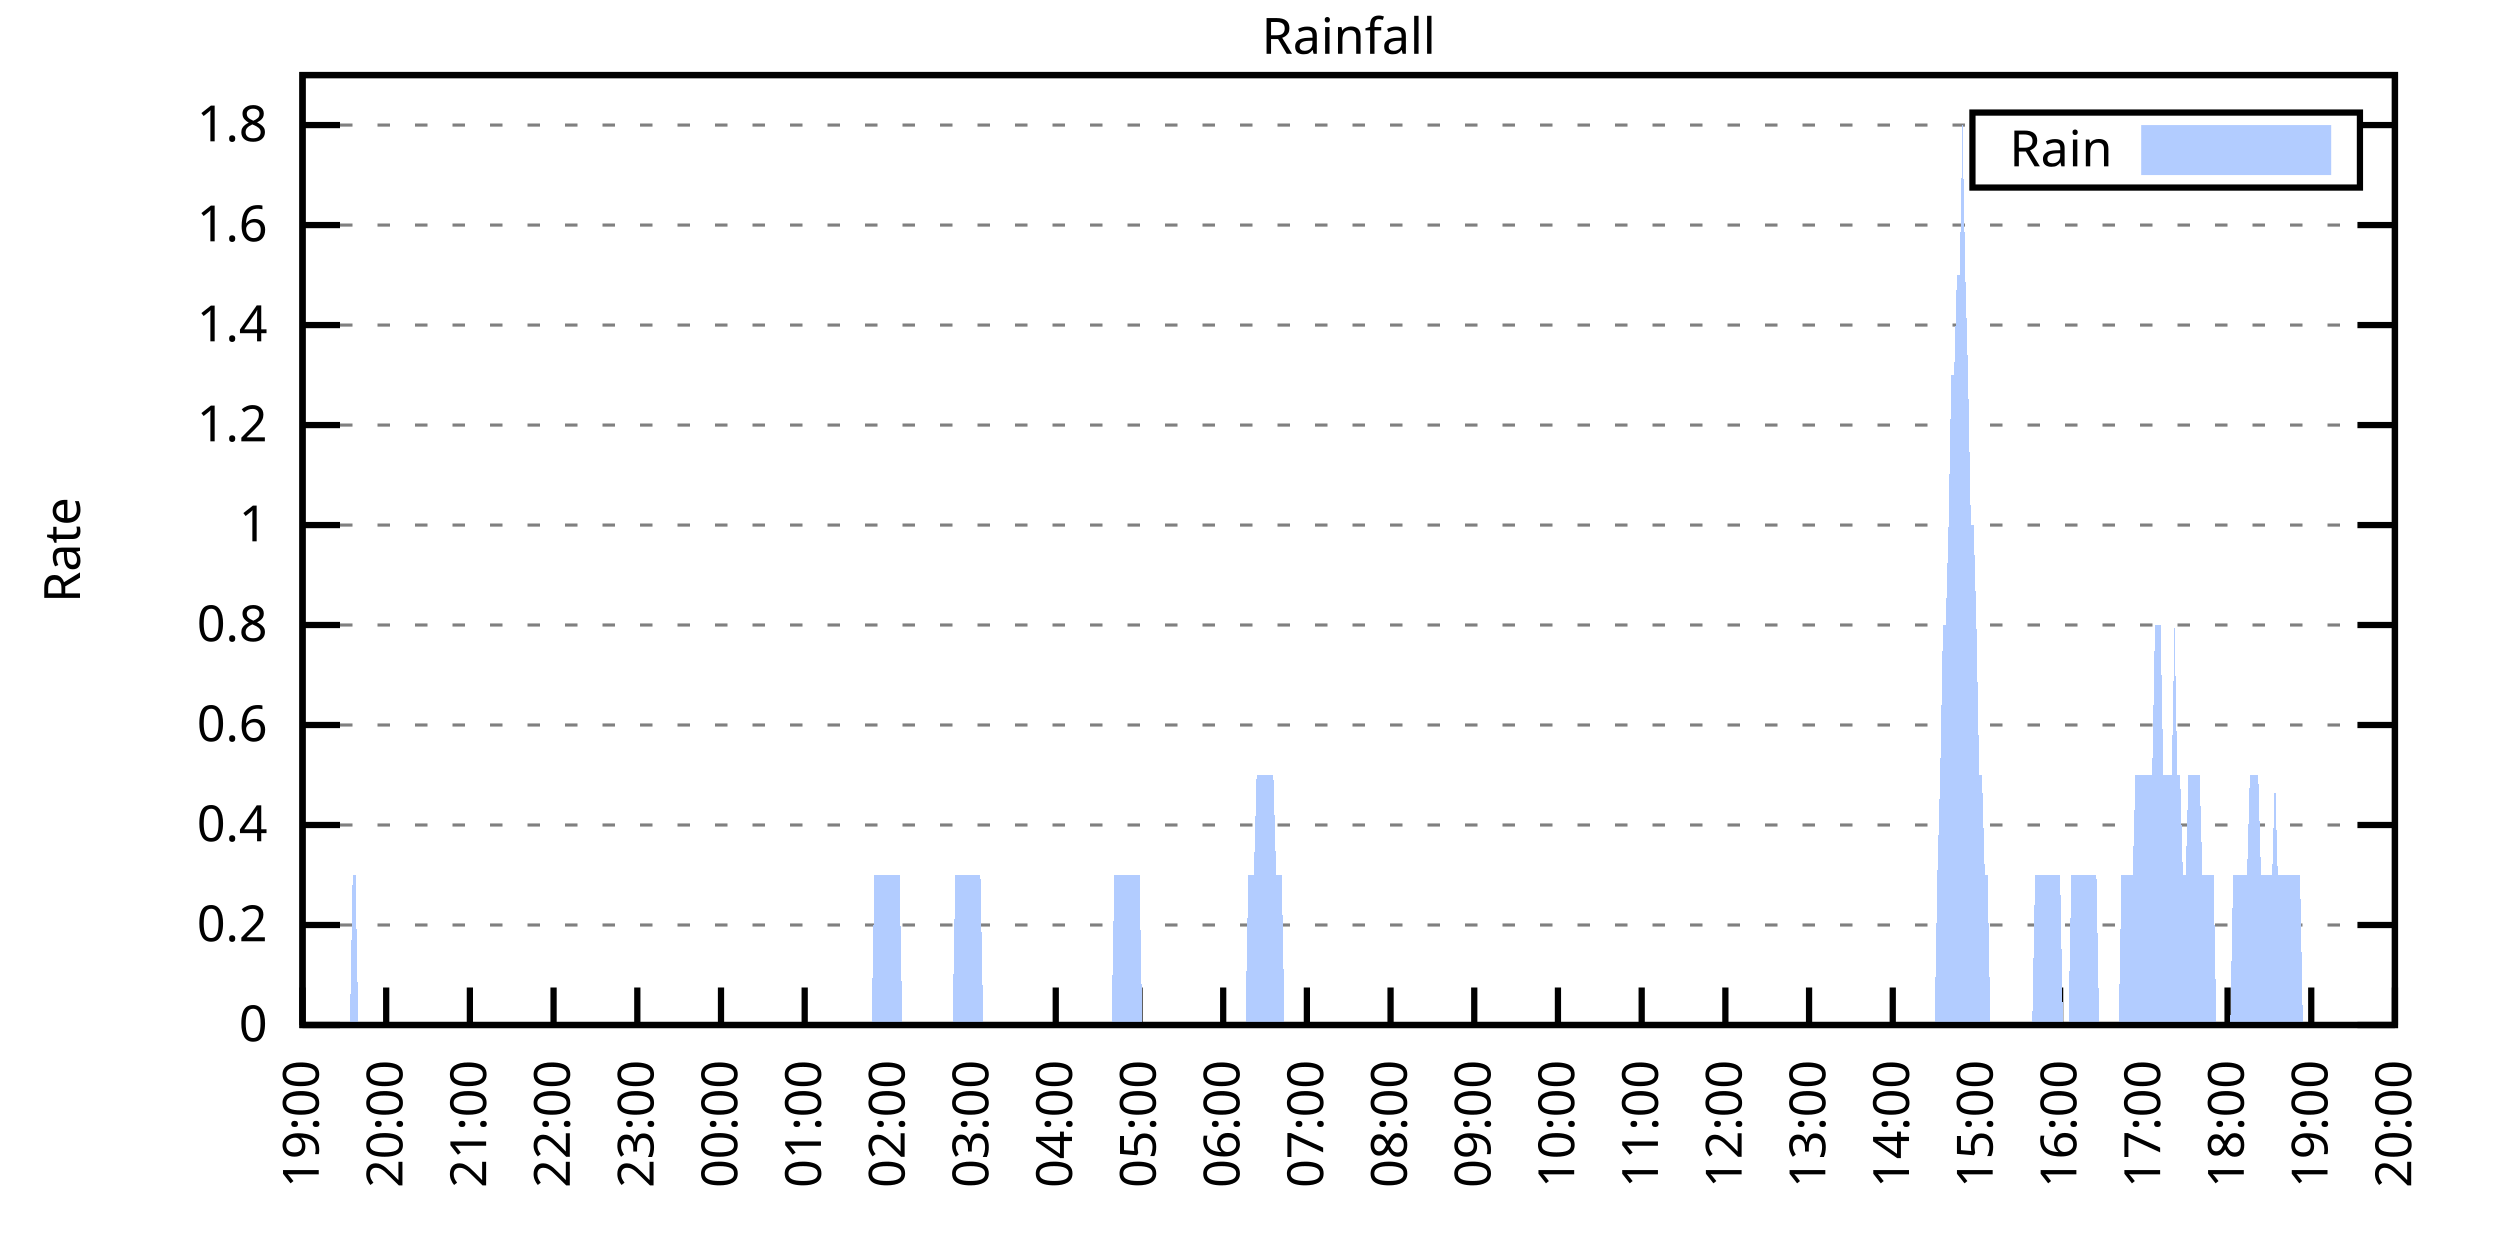
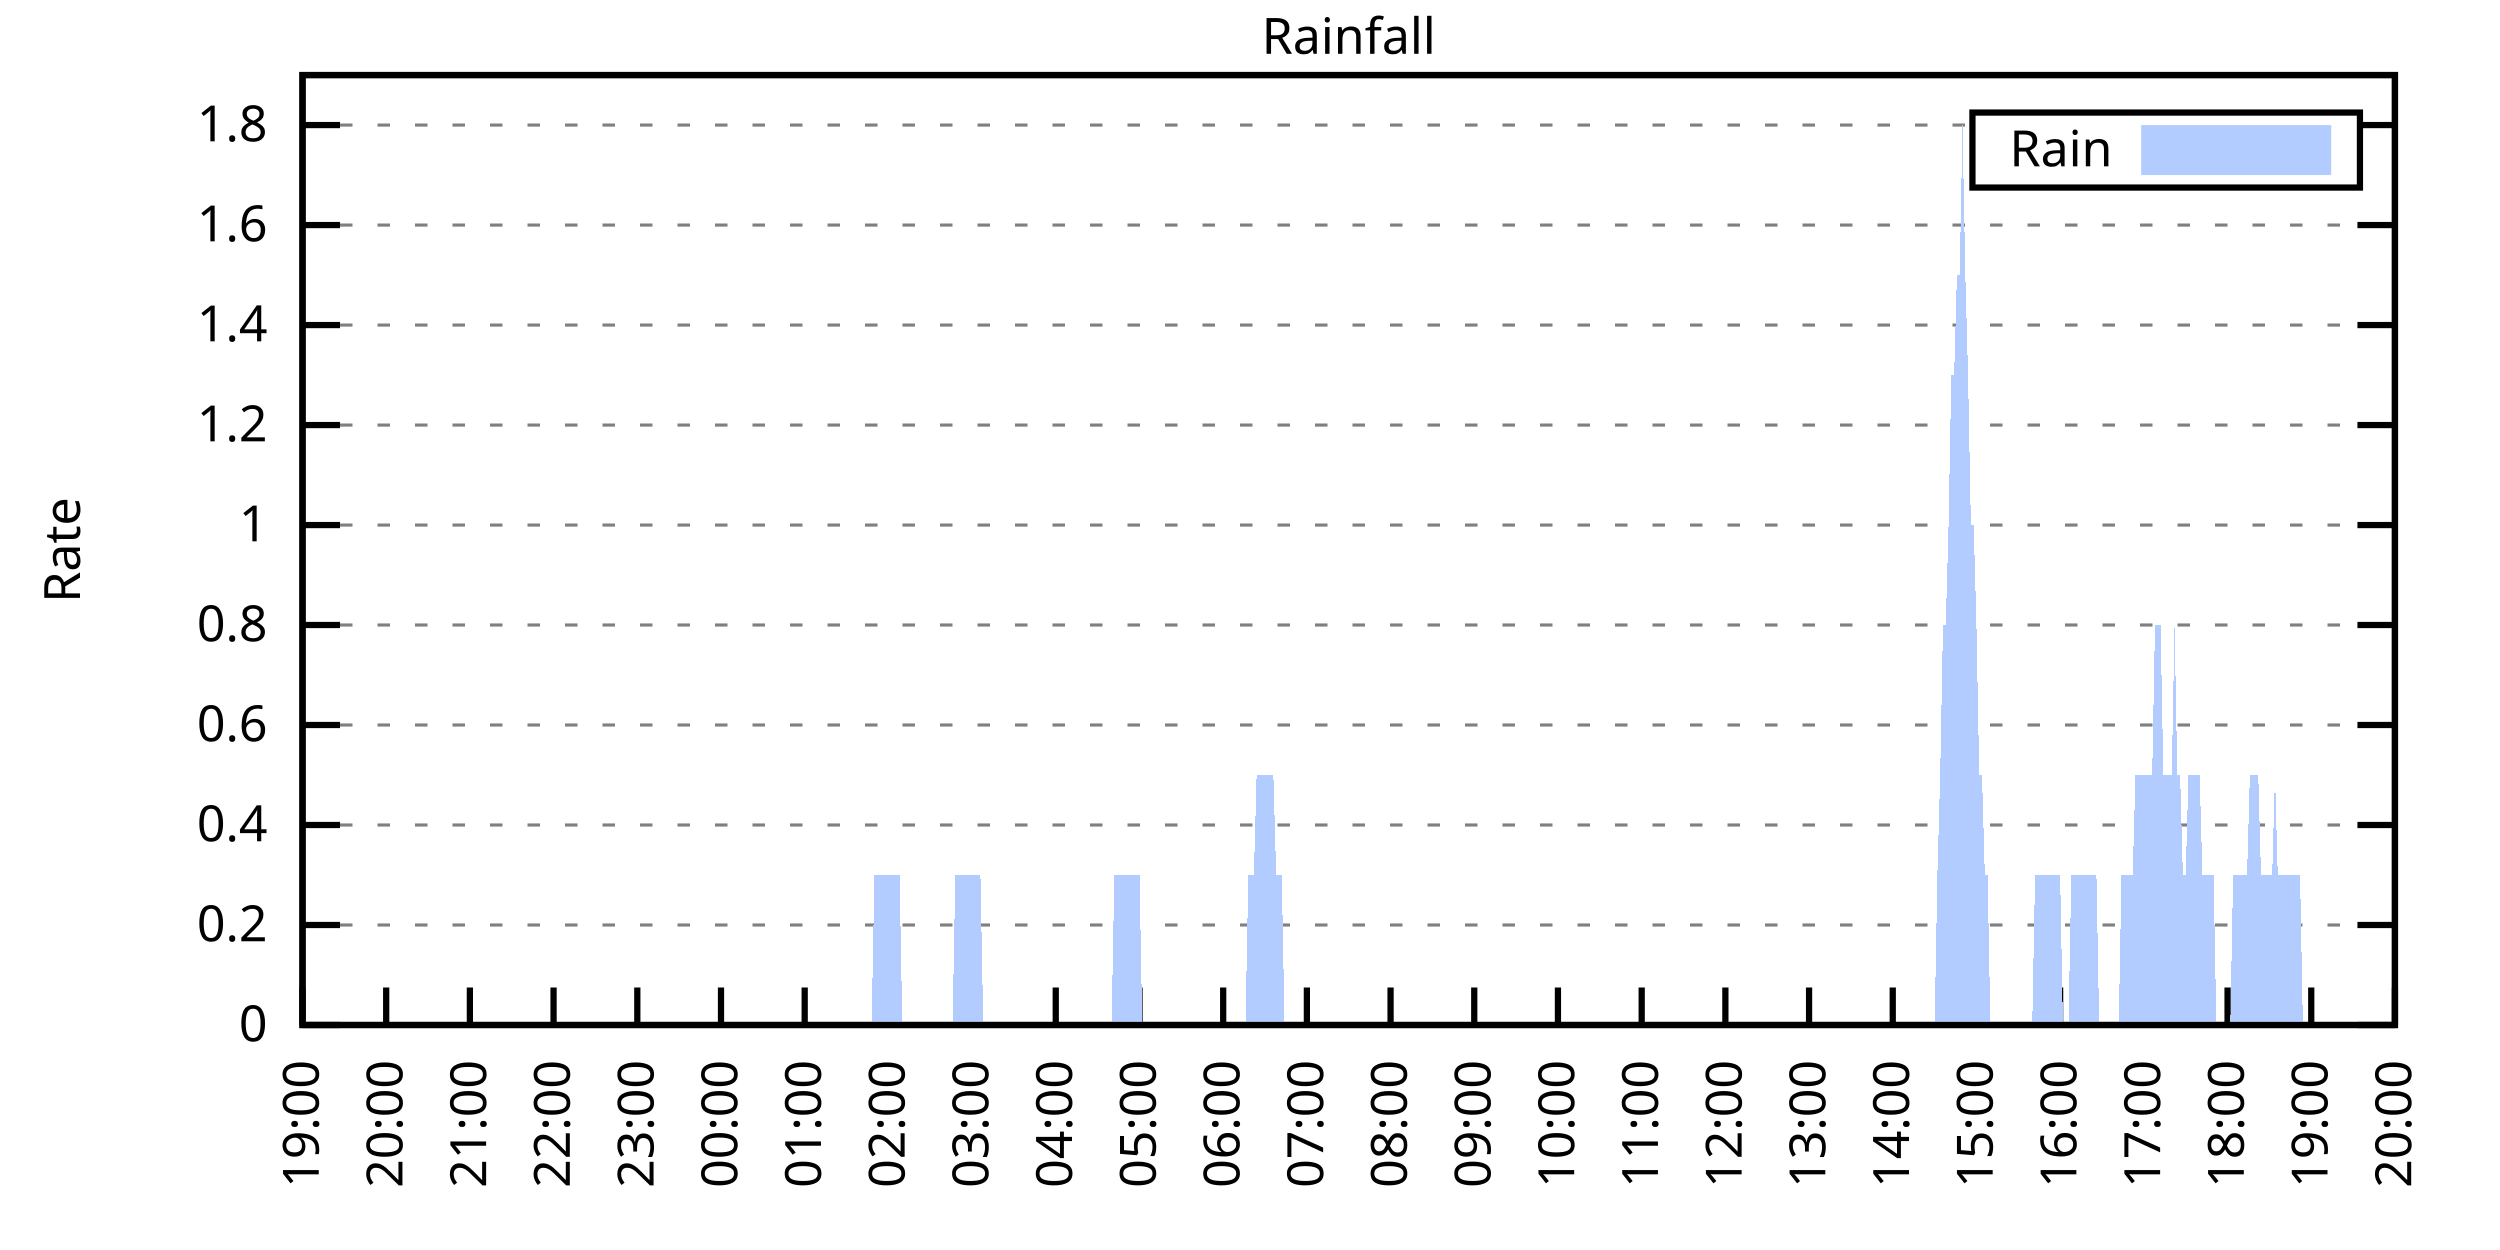
<svg xmlns="http://www.w3.org/2000/svg" xmlns:xlink="http://www.w3.org/1999/xlink" width="400" height="200" viewBox="0 0 400 200">
  <g id="gnuplot_canvas">
    <rect x="0" y="0" width="400" height="200" fill="none" />
    <defs>
      <circle id="gpDot" r="0.5" stroke-width="0.5" stroke="currentColor" />
      <path id="gpPt0" stroke-width="0.333" stroke="currentColor" d="M-1,0 h2 M0,-1 v2" />
      <path id="gpPt1" stroke-width="0.333" stroke="currentColor" d="M-1,-1 L1,1 M1,-1 L-1,1" />
      <path id="gpPt2" stroke-width="0.333" stroke="currentColor" d="M-1,0 L1,0 M0,-1 L0,1 M-1,-1 L1,1 M-1,1 L1,-1" />
      <rect id="gpPt3" stroke-width="0.333" stroke="currentColor" x="-1" y="-1" width="2" height="2" />
      <rect id="gpPt4" stroke-width="0.333" stroke="currentColor" fill="currentColor" x="-1" y="-1" width="2" height="2" />
      <circle id="gpPt5" stroke-width="0.333" stroke="currentColor" cx="0" cy="0" r="1" />
      <use xlink:href="#gpPt5" id="gpPt6" fill="currentColor" stroke="none" />
      <path id="gpPt7" stroke-width="0.333" stroke="currentColor" d="M0,-1.33 L-1.33,0.67 L1.33,0.67 z" />
      <use xlink:href="#gpPt7" id="gpPt8" fill="currentColor" stroke="none" />
      <use xlink:href="#gpPt7" id="gpPt9" stroke="currentColor" transform="rotate(180)" />
      <use xlink:href="#gpPt9" id="gpPt10" fill="currentColor" stroke="none" />
      <use xlink:href="#gpPt3" id="gpPt11" stroke="currentColor" transform="rotate(45)" />
      <use xlink:href="#gpPt11" id="gpPt12" fill="currentColor" stroke="none" />
      <path id="gpPt13" stroke-width="0.333" stroke="currentColor" d="M0,1.330 L1.265,0.411 L0.782,-1.067 L-0.782,-1.076 L-1.265,0.411 z" />
      <use xlink:href="#gpPt13" id="gpPt14" fill="currentColor" stroke="none" />
      <filter id="textbox" filterUnits="objectBoundingBox" x="0" y="0" height="1" width="1">
        <feFlood flood-color="white" flood-opacity="1" result="bgnd" />
        <feComposite in="SourceGraphic" in2="bgnd" operator="atop" />
      </filter>
      <filter id="greybox" filterUnits="objectBoundingBox" x="0" y="0" height="1" width="1">
        <feFlood flood-color="lightgrey" flood-opacity="1" result="grey" />
        <feComposite in="SourceGraphic" in2="grey" operator="atop" />
      </filter>
    </defs>
    <g fill="none" color="white" stroke="currentColor" stroke-width="1.00" stroke-linecap="butt" stroke-linejoin="miter">
</g>
    <g fill="none" color="black" stroke="currentColor" stroke-width="1.00" stroke-linecap="butt" stroke-linejoin="miter">
      <g stroke="none" shape-rendering="crispEdges">
        <polygon fill="rgb(255, 255, 255)" points="48.40,164.00 383.18,164.00 383.18,12.02 48.40,12.02 " />
      </g>
    </g>
    <g fill="none" color="black" stroke="currentColor" stroke-width="1.00" stroke-linecap="butt" stroke-linejoin="miter">
</g>
    <g fill="none" color="black" stroke="black" stroke-width="0.50" stroke-linecap="butt" stroke-linejoin="miter">
</g>
    <g fill="none" color="gray" stroke="currentColor" stroke-width="0.50" stroke-linecap="butt" stroke-linejoin="miter">
      <path stroke="gray" stroke-dasharray="2,4" class="gridline" d="M48.40,164.00 L383.19,164.00  " />
    </g>
    <g fill="none" color="gray" stroke="gray" stroke-width="1.00" stroke-linecap="butt" stroke-linejoin="miter">
</g>
    <g fill="none" color="black" stroke="currentColor" stroke-width="1.00" stroke-linecap="butt" stroke-linejoin="miter">
      <path stroke="black" d="M48.40,164.00 L54.40,164.00 M383.19,164.00 L377.19,164.00  " />
      <g transform="translate(42.80,166.60)" stroke="none" fill="black" font-family="Sans" font-size="8.00" text-anchor="end">
        <text>
          <tspan font-family="Sans"> 0</tspan>
        </text>
      </g>
    </g>
    <g fill="none" color="black" stroke="currentColor" stroke-width="1.00" stroke-linecap="butt" stroke-linejoin="miter">
</g>
    <g fill="none" color="black" stroke="black" stroke-width="0.50" stroke-linecap="butt" stroke-linejoin="miter">
</g>
    <g fill="none" color="gray" stroke="currentColor" stroke-width="0.50" stroke-linecap="butt" stroke-linejoin="miter">
      <path stroke="gray" stroke-dasharray="2,4" class="gridline" d="M48.40,148.00 L383.19,148.00  " />
    </g>
    <g fill="none" color="gray" stroke="gray" stroke-width="1.00" stroke-linecap="butt" stroke-linejoin="miter">
</g>
    <g fill="none" color="black" stroke="currentColor" stroke-width="1.00" stroke-linecap="butt" stroke-linejoin="miter">
      <path stroke="black" d="M48.40,148.00 L54.40,148.00 M383.19,148.00 L377.19,148.00  " />
      <g transform="translate(42.80,150.60)" stroke="none" fill="black" font-family="Sans" font-size="8.00" text-anchor="end">
        <text>
          <tspan font-family="Sans"> 0.2</tspan>
        </text>
      </g>
    </g>
    <g fill="none" color="black" stroke="currentColor" stroke-width="1.00" stroke-linecap="butt" stroke-linejoin="miter">
</g>
    <g fill="none" color="black" stroke="black" stroke-width="0.50" stroke-linecap="butt" stroke-linejoin="miter">
</g>
    <g fill="none" color="gray" stroke="currentColor" stroke-width="0.50" stroke-linecap="butt" stroke-linejoin="miter">
      <path stroke="gray" stroke-dasharray="2,4" class="gridline" d="M48.40,132.00 L383.19,132.00  " />
    </g>
    <g fill="none" color="gray" stroke="gray" stroke-width="1.00" stroke-linecap="butt" stroke-linejoin="miter">
</g>
    <g fill="none" color="black" stroke="currentColor" stroke-width="1.00" stroke-linecap="butt" stroke-linejoin="miter">
      <path stroke="black" d="M48.40,132.00 L54.40,132.00 M383.19,132.00 L377.19,132.00  " />
      <g transform="translate(42.80,134.60)" stroke="none" fill="black" font-family="Sans" font-size="8.00" text-anchor="end">
        <text>
          <tspan font-family="Sans"> 0.4</tspan>
        </text>
      </g>
    </g>
    <g fill="none" color="black" stroke="currentColor" stroke-width="1.00" stroke-linecap="butt" stroke-linejoin="miter">
</g>
    <g fill="none" color="black" stroke="black" stroke-width="0.50" stroke-linecap="butt" stroke-linejoin="miter">
</g>
    <g fill="none" color="gray" stroke="currentColor" stroke-width="0.50" stroke-linecap="butt" stroke-linejoin="miter">
      <path stroke="gray" stroke-dasharray="2,4" class="gridline" d="M48.40,116.00 L383.19,116.00  " />
    </g>
    <g fill="none" color="gray" stroke="gray" stroke-width="1.00" stroke-linecap="butt" stroke-linejoin="miter">
</g>
    <g fill="none" color="black" stroke="currentColor" stroke-width="1.00" stroke-linecap="butt" stroke-linejoin="miter">
      <path stroke="black" d="M48.40,116.00 L54.40,116.00 M383.19,116.00 L377.19,116.00  " />
      <g transform="translate(42.80,118.60)" stroke="none" fill="black" font-family="Sans" font-size="8.00" text-anchor="end">
        <text>
          <tspan font-family="Sans"> 0.6</tspan>
        </text>
      </g>
    </g>
    <g fill="none" color="black" stroke="currentColor" stroke-width="1.00" stroke-linecap="butt" stroke-linejoin="miter">
</g>
    <g fill="none" color="black" stroke="black" stroke-width="0.50" stroke-linecap="butt" stroke-linejoin="miter">
</g>
    <g fill="none" color="gray" stroke="currentColor" stroke-width="0.50" stroke-linecap="butt" stroke-linejoin="miter">
      <path stroke="gray" stroke-dasharray="2,4" class="gridline" d="M48.40,100.00 L383.19,100.00  " />
    </g>
    <g fill="none" color="gray" stroke="gray" stroke-width="1.00" stroke-linecap="butt" stroke-linejoin="miter">
</g>
    <g fill="none" color="black" stroke="currentColor" stroke-width="1.00" stroke-linecap="butt" stroke-linejoin="miter">
      <path stroke="black" d="M48.40,100.00 L54.40,100.00 M383.19,100.00 L377.19,100.00  " />
      <g transform="translate(42.80,102.60)" stroke="none" fill="black" font-family="Sans" font-size="8.00" text-anchor="end">
        <text>
          <tspan font-family="Sans"> 0.8</tspan>
        </text>
      </g>
    </g>
    <g fill="none" color="black" stroke="currentColor" stroke-width="1.00" stroke-linecap="butt" stroke-linejoin="miter">
</g>
    <g fill="none" color="black" stroke="black" stroke-width="0.50" stroke-linecap="butt" stroke-linejoin="miter">
</g>
    <g fill="none" color="gray" stroke="currentColor" stroke-width="0.50" stroke-linecap="butt" stroke-linejoin="miter">
      <path stroke="gray" stroke-dasharray="2,4" class="gridline" d="M48.40,84.01 L383.19,84.01  " />
    </g>
    <g fill="none" color="gray" stroke="gray" stroke-width="1.00" stroke-linecap="butt" stroke-linejoin="miter">
</g>
    <g fill="none" color="black" stroke="currentColor" stroke-width="1.00" stroke-linecap="butt" stroke-linejoin="miter">
      <path stroke="black" d="M48.40,84.01 L54.40,84.01 M383.19,84.01 L377.19,84.01  " />
      <g transform="translate(42.80,86.61)" stroke="none" fill="black" font-family="Sans" font-size="8.00" text-anchor="end">
        <text>
          <tspan font-family="Sans"> 1</tspan>
        </text>
      </g>
    </g>
    <g fill="none" color="black" stroke="currentColor" stroke-width="1.00" stroke-linecap="butt" stroke-linejoin="miter">
</g>
    <g fill="none" color="black" stroke="black" stroke-width="0.50" stroke-linecap="butt" stroke-linejoin="miter">
</g>
    <g fill="none" color="gray" stroke="currentColor" stroke-width="0.50" stroke-linecap="butt" stroke-linejoin="miter">
      <path stroke="gray" stroke-dasharray="2,4" class="gridline" d="M48.40,68.01 L383.19,68.01  " />
    </g>
    <g fill="none" color="gray" stroke="gray" stroke-width="1.00" stroke-linecap="butt" stroke-linejoin="miter">
</g>
    <g fill="none" color="black" stroke="currentColor" stroke-width="1.00" stroke-linecap="butt" stroke-linejoin="miter">
      <path stroke="black" d="M48.40,68.01 L54.40,68.01 M383.19,68.01 L377.19,68.01  " />
      <g transform="translate(42.80,70.61)" stroke="none" fill="black" font-family="Sans" font-size="8.00" text-anchor="end">
        <text>
          <tspan font-family="Sans"> 1.2</tspan>
        </text>
      </g>
    </g>
    <g fill="none" color="black" stroke="currentColor" stroke-width="1.00" stroke-linecap="butt" stroke-linejoin="miter">
</g>
    <g fill="none" color="black" stroke="black" stroke-width="0.50" stroke-linecap="butt" stroke-linejoin="miter">
</g>
    <g fill="none" color="gray" stroke="currentColor" stroke-width="0.50" stroke-linecap="butt" stroke-linejoin="miter">
      <path stroke="gray" stroke-dasharray="2,4" class="gridline" d="M48.40,52.01 L383.19,52.01  " />
    </g>
    <g fill="none" color="gray" stroke="gray" stroke-width="1.00" stroke-linecap="butt" stroke-linejoin="miter">
</g>
    <g fill="none" color="black" stroke="currentColor" stroke-width="1.00" stroke-linecap="butt" stroke-linejoin="miter">
      <path stroke="black" d="M48.40,52.01 L54.40,52.01 M383.19,52.01 L377.19,52.01  " />
      <g transform="translate(42.80,54.61)" stroke="none" fill="black" font-family="Sans" font-size="8.00" text-anchor="end">
        <text>
          <tspan font-family="Sans"> 1.4</tspan>
        </text>
      </g>
    </g>
    <g fill="none" color="black" stroke="currentColor" stroke-width="1.00" stroke-linecap="butt" stroke-linejoin="miter">
</g>
    <g fill="none" color="black" stroke="black" stroke-width="0.50" stroke-linecap="butt" stroke-linejoin="miter">
</g>
    <g fill="none" color="gray" stroke="currentColor" stroke-width="0.50" stroke-linecap="butt" stroke-linejoin="miter">
      <path stroke="gray" stroke-dasharray="2,4" class="gridline" d="M48.40,36.01 L383.19,36.01  " />
    </g>
    <g fill="none" color="gray" stroke="gray" stroke-width="1.00" stroke-linecap="butt" stroke-linejoin="miter">
</g>
    <g fill="none" color="black" stroke="currentColor" stroke-width="1.00" stroke-linecap="butt" stroke-linejoin="miter">
      <path stroke="black" d="M48.40,36.01 L54.40,36.01 M383.19,36.01 L377.19,36.01  " />
      <g transform="translate(42.80,38.61)" stroke="none" fill="black" font-family="Sans" font-size="8.00" text-anchor="end">
        <text>
          <tspan font-family="Sans"> 1.6</tspan>
        </text>
      </g>
    </g>
    <g fill="none" color="black" stroke="currentColor" stroke-width="1.00" stroke-linecap="butt" stroke-linejoin="miter">
</g>
    <g fill="none" color="black" stroke="black" stroke-width="0.50" stroke-linecap="butt" stroke-linejoin="miter">
</g>
    <g fill="none" color="gray" stroke="currentColor" stroke-width="0.50" stroke-linecap="butt" stroke-linejoin="miter">
      <path stroke="gray" stroke-dasharray="2,4" class="gridline" d="M48.40,20.01 L315.59,20.01 M377.59,20.01 L383.19,20.01  " />
    </g>
    <g fill="none" color="gray" stroke="gray" stroke-width="1.00" stroke-linecap="butt" stroke-linejoin="miter">
</g>
    <g fill="none" color="black" stroke="currentColor" stroke-width="1.00" stroke-linecap="butt" stroke-linejoin="miter">
      <path stroke="black" d="M48.40,20.01 L54.40,20.01 M383.19,20.01 L377.19,20.01  " />
      <g transform="translate(42.80,22.61)" stroke="none" fill="black" font-family="Sans" font-size="8.00" text-anchor="end">
        <text>
          <tspan font-family="Sans"> 1.8</tspan>
        </text>
      </g>
    </g>
    <g fill="none" color="black" stroke="currentColor" stroke-width="1.00" stroke-linecap="butt" stroke-linejoin="miter">
      <path stroke="black" d="M48.40,164.00 L48.40,158.00  " />
      <g transform="translate(51.00,169.60) rotate(270.00)" stroke="none" fill="black" font-family="Sans" font-size="8.00" text-anchor="end">
        <text>
          <tspan font-family="Sans">19:00</tspan>
        </text>
      </g>
    </g>
    <g fill="none" color="black" stroke="currentColor" stroke-width="1.00" stroke-linecap="butt" stroke-linejoin="miter">
      <path stroke="black" d="M61.79,164.00 L61.79,158.00  " />
      <g transform="translate(64.39,169.60) rotate(270.00)" stroke="none" fill="black" font-family="Sans" font-size="8.00" text-anchor="end">
        <text>
          <tspan font-family="Sans">20:00</tspan>
        </text>
      </g>
    </g>
    <g fill="none" color="black" stroke="currentColor" stroke-width="1.00" stroke-linecap="butt" stroke-linejoin="miter">
      <path stroke="black" d="M75.18,164.00 L75.18,158.00  " />
      <g transform="translate(77.78,169.60) rotate(270.00)" stroke="none" fill="black" font-family="Sans" font-size="8.00" text-anchor="end">
        <text>
          <tspan font-family="Sans">21:00</tspan>
        </text>
      </g>
    </g>
    <g fill="none" color="black" stroke="currentColor" stroke-width="1.00" stroke-linecap="butt" stroke-linejoin="miter">
      <path stroke="black" d="M88.57,164.00 L88.57,158.00  " />
      <g transform="translate(91.17,169.60) rotate(270.00)" stroke="none" fill="black" font-family="Sans" font-size="8.00" text-anchor="end">
        <text>
          <tspan font-family="Sans">22:00</tspan>
        </text>
      </g>
    </g>
    <g fill="none" color="black" stroke="currentColor" stroke-width="1.00" stroke-linecap="butt" stroke-linejoin="miter">
      <path stroke="black" d="M101.97,164.00 L101.97,158.00  " />
      <g transform="translate(104.57,169.60) rotate(270.00)" stroke="none" fill="black" font-family="Sans" font-size="8.00" text-anchor="end">
        <text>
          <tspan font-family="Sans">23:00</tspan>
        </text>
      </g>
    </g>
    <g fill="none" color="black" stroke="currentColor" stroke-width="1.00" stroke-linecap="butt" stroke-linejoin="miter">
      <path stroke="black" d="M115.36,164.00 L115.36,158.00  " />
      <g transform="translate(117.96,169.60) rotate(270.00)" stroke="none" fill="black" font-family="Sans" font-size="8.00" text-anchor="end">
        <text>
          <tspan font-family="Sans">00:00</tspan>
        </text>
      </g>
    </g>
    <g fill="none" color="black" stroke="currentColor" stroke-width="1.00" stroke-linecap="butt" stroke-linejoin="miter">
      <path stroke="black" d="M128.75,164.00 L128.75,158.00  " />
      <g transform="translate(131.35,169.60) rotate(270.00)" stroke="none" fill="black" font-family="Sans" font-size="8.00" text-anchor="end">
        <text>
          <tspan font-family="Sans">01:00</tspan>
        </text>
      </g>
    </g>
    <g fill="none" color="black" stroke="currentColor" stroke-width="1.00" stroke-linecap="butt" stroke-linejoin="miter">
      <path stroke="black" d="M142.14,164.00 L142.14,158.00  " />
      <g transform="translate(144.74,169.60) rotate(270.00)" stroke="none" fill="black" font-family="Sans" font-size="8.00" text-anchor="end">
        <text>
          <tspan font-family="Sans">02:00</tspan>
        </text>
      </g>
    </g>
    <g fill="none" color="black" stroke="currentColor" stroke-width="1.00" stroke-linecap="butt" stroke-linejoin="miter">
      <path stroke="black" d="M155.53,164.00 L155.53,158.00  " />
      <g transform="translate(158.13,169.60) rotate(270.00)" stroke="none" fill="black" font-family="Sans" font-size="8.00" text-anchor="end">
        <text>
          <tspan font-family="Sans">03:00</tspan>
        </text>
      </g>
    </g>
    <g fill="none" color="black" stroke="currentColor" stroke-width="1.00" stroke-linecap="butt" stroke-linejoin="miter">
      <path stroke="black" d="M168.92,164.00 L168.92,158.00  " />
      <g transform="translate(171.52,169.60) rotate(270.00)" stroke="none" fill="black" font-family="Sans" font-size="8.00" text-anchor="end">
        <text>
          <tspan font-family="Sans">04:00</tspan>
        </text>
      </g>
    </g>
    <g fill="none" color="black" stroke="currentColor" stroke-width="1.00" stroke-linecap="butt" stroke-linejoin="miter">
      <path stroke="black" d="M182.32,164.00 L182.32,158.00  " />
      <g transform="translate(184.92,169.60) rotate(270.00)" stroke="none" fill="black" font-family="Sans" font-size="8.00" text-anchor="end">
        <text>
          <tspan font-family="Sans">05:00</tspan>
        </text>
      </g>
    </g>
    <g fill="none" color="black" stroke="currentColor" stroke-width="1.00" stroke-linecap="butt" stroke-linejoin="miter">
      <path stroke="black" d="M195.71,164.00 L195.71,158.00  " />
      <g transform="translate(198.31,169.60) rotate(270.00)" stroke="none" fill="black" font-family="Sans" font-size="8.00" text-anchor="end">
        <text>
          <tspan font-family="Sans">06:00</tspan>
        </text>
      </g>
    </g>
    <g fill="none" color="black" stroke="currentColor" stroke-width="1.00" stroke-linecap="butt" stroke-linejoin="miter">
      <path stroke="black" d="M209.10,164.00 L209.10,158.00  " />
      <g transform="translate(211.70,169.60) rotate(270.00)" stroke="none" fill="black" font-family="Sans" font-size="8.00" text-anchor="end">
        <text>
          <tspan font-family="Sans">07:00</tspan>
        </text>
      </g>
    </g>
    <g fill="none" color="black" stroke="currentColor" stroke-width="1.00" stroke-linecap="butt" stroke-linejoin="miter">
      <path stroke="black" d="M222.49,164.00 L222.49,158.00  " />
      <g transform="translate(225.09,169.60) rotate(270.00)" stroke="none" fill="black" font-family="Sans" font-size="8.00" text-anchor="end">
        <text>
          <tspan font-family="Sans">08:00</tspan>
        </text>
      </g>
    </g>
    <g fill="none" color="black" stroke="currentColor" stroke-width="1.00" stroke-linecap="butt" stroke-linejoin="miter">
      <path stroke="black" d="M235.88,164.00 L235.88,158.00  " />
      <g transform="translate(238.48,169.60) rotate(270.00)" stroke="none" fill="black" font-family="Sans" font-size="8.00" text-anchor="end">
        <text>
          <tspan font-family="Sans">09:00</tspan>
        </text>
      </g>
    </g>
    <g fill="none" color="black" stroke="currentColor" stroke-width="1.00" stroke-linecap="butt" stroke-linejoin="miter">
      <path stroke="black" d="M249.27,164.00 L249.27,158.00  " />
      <g transform="translate(251.87,169.60) rotate(270.00)" stroke="none" fill="black" font-family="Sans" font-size="8.00" text-anchor="end">
        <text>
          <tspan font-family="Sans">10:00</tspan>
        </text>
      </g>
    </g>
    <g fill="none" color="black" stroke="currentColor" stroke-width="1.00" stroke-linecap="butt" stroke-linejoin="miter">
      <path stroke="black" d="M262.67,164.00 L262.67,158.00  " />
      <g transform="translate(265.27,169.60) rotate(270.00)" stroke="none" fill="black" font-family="Sans" font-size="8.00" text-anchor="end">
        <text>
          <tspan font-family="Sans">11:00</tspan>
        </text>
      </g>
    </g>
    <g fill="none" color="black" stroke="currentColor" stroke-width="1.00" stroke-linecap="butt" stroke-linejoin="miter">
      <path stroke="black" d="M276.06,164.00 L276.06,158.00  " />
      <g transform="translate(278.66,169.60) rotate(270.00)" stroke="none" fill="black" font-family="Sans" font-size="8.00" text-anchor="end">
        <text>
          <tspan font-family="Sans">12:00</tspan>
        </text>
      </g>
    </g>
    <g fill="none" color="black" stroke="currentColor" stroke-width="1.00" stroke-linecap="butt" stroke-linejoin="miter">
      <path stroke="black" d="M289.45,164.00 L289.45,158.00  " />
      <g transform="translate(292.05,169.60) rotate(270.00)" stroke="none" fill="black" font-family="Sans" font-size="8.00" text-anchor="end">
        <text>
          <tspan font-family="Sans">13:00</tspan>
        </text>
      </g>
    </g>
    <g fill="none" color="black" stroke="currentColor" stroke-width="1.00" stroke-linecap="butt" stroke-linejoin="miter">
      <path stroke="black" d="M302.84,164.00 L302.84,158.00  " />
      <g transform="translate(305.44,169.60) rotate(270.00)" stroke="none" fill="black" font-family="Sans" font-size="8.00" text-anchor="end">
        <text>
          <tspan font-family="Sans">14:00</tspan>
        </text>
      </g>
    </g>
    <g fill="none" color="black" stroke="currentColor" stroke-width="1.00" stroke-linecap="butt" stroke-linejoin="miter">
      <path stroke="black" d="M316.23,164.00 L316.23,158.00  " />
      <g transform="translate(318.83,169.60) rotate(270.00)" stroke="none" fill="black" font-family="Sans" font-size="8.00" text-anchor="end">
        <text>
          <tspan font-family="Sans">15:00</tspan>
        </text>
      </g>
    </g>
    <g fill="none" color="black" stroke="currentColor" stroke-width="1.00" stroke-linecap="butt" stroke-linejoin="miter">
      <path stroke="black" d="M329.62,164.00 L329.62,158.00  " />
      <g transform="translate(332.22,169.60) rotate(270.00)" stroke="none" fill="black" font-family="Sans" font-size="8.00" text-anchor="end">
        <text>
          <tspan font-family="Sans">16:00</tspan>
        </text>
      </g>
    </g>
    <g fill="none" color="black" stroke="currentColor" stroke-width="1.00" stroke-linecap="butt" stroke-linejoin="miter">
      <path stroke="black" d="M343.02,164.00 L343.02,158.00  " />
      <g transform="translate(345.62,169.60) rotate(270.00)" stroke="none" fill="black" font-family="Sans" font-size="8.00" text-anchor="end">
        <text>
          <tspan font-family="Sans">17:00</tspan>
        </text>
      </g>
    </g>
    <g fill="none" color="black" stroke="currentColor" stroke-width="1.00" stroke-linecap="butt" stroke-linejoin="miter">
      <path stroke="black" d="M356.41,164.00 L356.41,158.00  " />
      <g transform="translate(359.01,169.60) rotate(270.00)" stroke="none" fill="black" font-family="Sans" font-size="8.00" text-anchor="end">
        <text>
          <tspan font-family="Sans">18:00</tspan>
        </text>
      </g>
    </g>
    <g fill="none" color="black" stroke="currentColor" stroke-width="1.00" stroke-linecap="butt" stroke-linejoin="miter">
      <path stroke="black" d="M369.80,164.00 L369.80,158.00  " />
      <g transform="translate(372.40,169.60) rotate(270.00)" stroke="none" fill="black" font-family="Sans" font-size="8.00" text-anchor="end">
        <text>
          <tspan font-family="Sans">19:00</tspan>
        </text>
      </g>
    </g>
    <g fill="none" color="black" stroke="currentColor" stroke-width="1.00" stroke-linecap="butt" stroke-linejoin="miter">
      <path stroke="black" d="M383.19,164.00 L383.19,158.00  " />
      <g transform="translate(385.79,169.60) rotate(270.00)" stroke="none" fill="black" font-family="Sans" font-size="8.00" text-anchor="end">
        <text>
          <tspan font-family="Sans">20:00</tspan>
        </text>
      </g>
    </g>
    <g fill="none" color="black" stroke="currentColor" stroke-width="1.00" stroke-linecap="butt" stroke-linejoin="miter">
</g>
    <g fill="none" color="black" stroke="currentColor" stroke-width="1.00" stroke-linecap="butt" stroke-linejoin="miter">
      <path stroke="black" d="M48.40,12.01 L48.40,164.00 L383.19,164.00 L383.19,12.01 L48.40,12.01 Z  " />
    </g>
    <g fill="none" color="black" stroke="currentColor" stroke-width="1.00" stroke-linecap="butt" stroke-linejoin="miter">
</g>
    <g fill="none" color="black" stroke="currentColor" stroke-width="1.00" stroke-linecap="butt" stroke-linejoin="miter">
      <path stroke="black" d="M315.59,30.01 L315.59,18.01 L377.59,18.01 L377.59,30.01 L315.59,30.01 Z  " />
    </g>
    <g id="Rainfall_plot_1">
      <g fill="none" color="white" stroke="black" stroke-width="2.00" stroke-linecap="butt" stroke-linejoin="miter">
</g>
      <g fill="none" color="black" stroke="currentColor" stroke-width="2.00" stroke-linecap="butt" stroke-linejoin="miter">
        <g transform="translate(337.99,26.61)" stroke="none" fill="black" font-family="Sans" font-size="8.00" text-anchor="end">
          <text>
            <tspan font-family="Sans">Rain</tspan>
          </text>
        </g>
      </g>
      <g fill="none" color="black" stroke="currentColor" stroke-width="2.00" stroke-linecap="butt" stroke-linejoin="miter">
        <g stroke="none" shape-rendering="crispEdges">
          <polygon fill="rgb(178, 204, 255)" points="343.59,27.01 371.99,27.01 371.99,21.01 343.59,21.01 " />
        </g>
        <path stroke="rgb(178, 204, 255)" d="M343.59,27.01 L371.99,27.01 L371.99,21.01 L343.59,21.01 L343.59,27.01 Z  " />
      </g>
      <g fill="none" color="black" stroke="currentColor" stroke-width="2.00" stroke-linecap="butt" stroke-linejoin="miter">
        <g stroke="none" shape-rendering="crispEdges">
-           <polygon fill="rgb(178, 204, 255)" points="51.97,164.00 52.42,164.00 52.86,164.00 53.31,164.00 53.76,164.00 54.20,164.00 54.65,164.00 55.10,164.00 55.54,164.00 55.99,164.00 56.43,140.00 56.88,140.00 57.33,164.00 57.77,164.00 58.22,164.00 58.67,164.00 59.11,164.00 59.56,164.00 60.01,164.00 60.45,164.00 60.90,164.00 61.35,164.00 61.79,164.00 62.24,164.00 62.68,164.00 63.13,164.00 63.58,164.00 64.02,164.00 64.47,164.00 64.92,164.00 65.36,164.00 65.81,164.00 66.26,164.00 66.70,164.00 67.15,164.00 67.59,164.00 68.04,164.00 68.49,164.00 68.93,164.00 69.38,164.00 69.83,164.00 70.27,164.00 70.72,164.00 71.17,164.00 71.61,164.00 72.06,164.00 72.50,164.00 72.95,164.00 73.40,164.00 73.84,164.00 74.29,164.00 74.74,164.00 75.18,164.00 75.63,164.00 76.08,164.00 76.52,164.00 76.97,164.00 77.42,164.00 77.86,164.00 78.31,164.00 78.75,164.00 79.20,164.00 79.65,164.00 80.09,164.00 80.54,164.00 80.99,164.00 81.43,164.00 81.88,164.00 82.33,164.00 82.77,164.00 83.22,164.00 83.66,164.00 84.11,164.00 84.56,164.00 85.00,164.00 85.45,164.00 85.90,164.00 86.34,164.00 86.79,164.00 87.24,164.00 87.68,164.00 88.13,164.00 88.57,164.00 89.02,164.00 89.47,164.00 89.91,164.00 90.36,164.00 90.81,164.00 91.25,164.00 91.70,164.00 92.15,164.00 92.59,164.00 93.04,164.00 93.49,164.00 93.93,164.00 94.38,164.00 94.82,164.00 95.27,164.00 95.72,164.00 96.16,164.00 96.61,164.00 97.06,164.00 97.50,164.00 97.95,164.00 98.40,164.00 98.84,164.00 99.29,164.00 99.73,164.00 100.18,164.00 100.63,164.00 101.07,164.00 101.52,164.00 101.97,164.00 102.41,164.00 102.86,164.00 103.31,164.00 103.75,164.00 104.20,164.00 104.64,164.00 105.09,164.00 105.54,164.00 105.98,164.00 106.43,164.00 106.88,164.00 107.32,164.00 107.77,164.00 108.22,164.00 108.66,164.00 109.11,164.00 109.55,164.00 110.00,164.00 110.45,164.00 110.89,164.00 111.34,164.00 111.79,164.00 112.23,164.00 112.68,164.00 113.13,164.00 113.57,164.00 114.02,164.00 114.47,164.00 114.91,164.00 115.36,164.00 115.80,164.00 116.25,164.00 116.70,164.00 117.14,164.00 117.59,164.00 118.04,164.00 118.48,164.00 118.93,164.00 119.38,164.00 119.82,164.00 120.27,164.00 120.71,164.00 121.16,164.00 121.61,164.00 122.05,164.00 122.50,164.00 122.95,164.00 123.39,164.00 123.84,164.00 124.29,164.00 124.73,164.00 125.18,164.00 125.62,164.00 126.07,164.00 126.52,164.00 126.96,164.00 127.41,164.00 127.86,164.00 128.30,164.00 128.75,164.00 129.20,164.00 129.64,164.00 130.09,164.00 130.54,164.00 130.98,164.00 131.43,164.00 131.87,164.00 132.32,164.00 132.77,164.00 133.21,164.00 133.66,164.00 134.11,164.00 134.55,164.00 135.00,164.00 135.45,164.00 135.89,164.00 136.34,164.00 136.78,164.00 137.23,164.00 137.68,164.00 138.12,164.00 138.57,164.00 139.02,164.00 139.46,164.00 139.91,140.00 140.36,140.00 140.80,140.00 141.25,140.00 141.69,140.00 142.14,140.00 142.59,140.00 143.03,140.00 143.48,140.00 143.93,140.00 144.37,164.00 144.82,164.00 145.27,164.00 145.71,164.00 146.16,164.00 146.61,164.00 147.05,164.00 147.50,164.00 147.94,164.00 148.39,164.00 148.84,164.00 149.28,164.00 149.73,164.00 150.18,164.00 150.62,164.00 151.07,164.00 151.52,164.00 151.96,164.00 152.41,164.00 152.85,140.00 153.30,140.00 153.75,140.00 154.19,140.00 154.64,140.00 155.09,140.00 155.53,140.00 155.98,140.00 156.43,140.00 156.87,140.00 157.32,164.00 157.76,164.00 158.21,164.00 158.66,164.00 159.10,164.00 159.55,164.00 160.00,164.00 160.44,164.00 160.89,164.00 161.34,164.00 161.78,164.00 162.23,164.00 162.67,164.00 163.12,164.00 163.57,164.00 164.01,164.00 164.46,164.00 164.91,164.00 165.35,164.00 165.80,164.00 166.25,164.00 166.69,164.00 167.14,164.00 167.59,164.00 168.03,164.00 168.48,164.00 168.92,164.00 169.37,164.00 169.82,164.00 170.26,164.00 170.71,164.00 171.16,164.00 171.60,164.00 172.05,164.00 172.50,164.00 172.94,164.00 173.39,164.00 173.83,164.00 174.28,164.00 174.73,164.00 175.17,164.00 175.62,164.00 176.07,164.00 176.51,164.00 176.96,164.00 177.41,164.00 177.85,164.00 178.30,140.00 178.74,140.00 179.19,140.00 179.64,140.00 180.08,140.00 180.53,140.00 180.98,140.00 181.42,140.00 181.87,140.00 182.32,140.00 182.76,164.00 183.21,164.00 183.66,164.00 184.10,164.00 184.55,164.00 184.99,164.00 185.44,164.00 185.89,164.00 186.33,164.00 186.78,164.00 187.23,164.00 187.67,164.00 188.12,164.00 188.57,164.00 189.01,164.00 189.46,164.00 189.90,164.00 190.35,164.00 190.80,164.00 191.24,164.00 191.69,164.00 192.14,164.00 192.58,164.00 193.03,164.00 193.48,164.00 193.92,164.00 194.37,164.00 194.81,164.00 195.26,164.00 195.71,164.00 196.15,164.00 196.60,164.00 197.05,164.00 197.49,164.00 197.94,164.00 198.39,164.00 198.83,164.00 199.28,164.00 199.73,140.00 200.17,140.00 200.62,140.00 201.06,124.00 201.51,124.00 201.96,124.00 202.40,124.00 202.85,124.00 203.30,124.00 203.74,124.00 204.19,140.00 204.64,140.00 205.08,140.00 205.53,164.00 205.97,164.00 206.42,164.00 206.87,164.00 207.31,164.00 207.76,164.00 208.21,164.00 208.65,164.00 209.10,164.00 209.55,164.00 209.99,164.00 210.44,164.00 210.88,164.00 211.33,164.00 211.78,164.00 212.22,164.00 212.67,164.00 213.12,164.00 213.56,164.00 214.01,164.00 214.46,164.00 214.90,164.00 215.35,164.00 215.80,164.00 216.24,164.00 216.69,164.00 217.13,164.00 217.58,164.00 218.03,164.00 218.47,164.00 218.92,164.00 219.37,164.00 219.81,164.00 220.26,164.00 220.71,164.00 221.15,164.00 221.60,164.00 222.04,164.00 222.49,164.00 222.94,164.00 223.38,164.00 223.83,164.00 224.28,164.00 224.72,164.00 225.17,164.00 225.62,164.00 226.06,164.00 226.51,164.00 226.95,164.00 227.40,164.00 227.85,164.00 228.29,164.00 228.74,164.00 229.19,164.00 229.63,164.00 230.08,164.00 230.53,164.00 230.97,164.00 231.42,164.00 231.86,164.00 232.31,164.00 232.76,164.00 233.20,164.00 233.65,164.00 234.10,164.00 234.54,164.00 234.99,164.00 235.44,164.00 235.88,164.00 236.33,164.00 236.78,164.00 237.22,164.00 237.67,164.00 238.11,164.00 238.56,164.00 239.01,164.00 239.45,164.00 239.90,164.00 240.35,164.00 240.79,164.00 241.24,164.00 241.69,164.00 242.13,164.00 242.58,164.00 243.02,164.00 243.47,164.00 243.92,164.00 244.36,164.00 244.81,164.00 245.26,164.00 245.70,164.00 246.15,164.00 246.60,164.00 247.04,164.00 247.49,164.00 247.93,164.00 248.38,164.00 248.83,164.00 249.27,164.00 249.72,164.00 250.17,164.00 250.61,164.00 251.06,164.00 251.51,164.00 251.95,164.00 252.40,164.00 252.85,164.00 253.29,164.00 253.74,164.00 254.18,164.00 254.63,164.00 255.08,164.00 255.52,164.00 255.97,164.00 256.42,164.00 256.86,164.00 257.31,164.00 257.76,164.00 258.20,164.00 258.65,164.00 259.09,164.00 259.54,164.00 259.99,164.00 260.43,164.00 260.88,164.00 261.33,164.00 261.77,164.00 262.22,164.00 262.67,164.00 263.11,164.00 263.56,164.00 264.00,164.00 264.45,164.00 264.90,164.00 265.34,164.00 265.79,164.00 266.24,164.00 266.68,164.00 267.13,164.00 267.58,164.00 268.02,164.00 268.47,164.00 268.92,164.00 269.36,164.00 269.81,164.00 270.25,164.00 270.70,164.00 271.15,164.00 271.59,164.00 272.04,164.00 272.49,164.00 272.93,164.00 273.38,164.00 273.83,164.00 274.27,164.00 274.72,164.00 275.16,164.00 275.61,164.00 276.06,164.00 276.50,164.00 276.95,164.00 277.40,164.00 277.84,164.00 278.29,164.00 278.74,164.00 279.18,164.00 279.63,164.00 280.07,164.00 280.52,164.00 280.97,164.00 281.41,164.00 281.86,164.00 282.31,164.00 282.75,164.00 283.20,164.00 283.65,164.00 284.09,164.00 284.54,164.00 284.98,164.00 285.43,164.00 285.88,164.00 286.32,164.00 286.77,164.00 287.22,164.00 287.66,164.00 288.11,164.00 288.56,164.00 289.00,164.00 289.45,164.00 289.90,164.00 290.34,164.00 290.79,164.00 291.23,164.00 291.68,164.00 292.13,164.00 292.57,164.00 293.02,164.00 293.47,164.00 293.91,164.00 294.36,164.00 294.81,164.00 294.81,164.00 295.25,164.00 295.70,164.00 296.14,164.00 296.59,164.00 297.04,164.00 297.48,164.00 297.93,164.00 298.38,164.00 298.82,164.00 299.27,164.00 299.72,164.00 300.16,164.00 300.61,164.00 301.05,164.00 301.50,164.00 301.95,164.00 302.39,164.00 302.84,164.00 303.29,164.00 303.73,164.00 304.18,164.00 304.63,164.00 305.07,164.00 305.52,164.00 305.97,164.00 306.41,164.00 306.86,164.00 307.30,164.00 307.75,164.00 308.20,164.00 308.64,164.00 309.09,164.00 309.54,164.00 309.98,140.00 310.43,124.00 310.88,100.00 311.32,100.00 311.77,84.01 312.21,60.01 312.66,60.01 313.11,44.01 313.55,44.01 314.00,20.01 314.45,44.01 314.89,60.01 315.34,84.01 315.79,84.01 316.23,100.00 316.68,124.00 317.12,124.00 317.57,140.00 318.02,140.00 318.46,164.00 318.91,164.00 319.36,164.00 319.80,164.00 320.25,164.00 320.70,164.00 321.14,164.00 321.59,164.00 322.04,164.00 322.48,164.00 322.93,164.00 323.37,164.00 323.82,164.00 324.27,164.00 324.71,164.00 325.16,164.00 325.61,140.00 326.05,140.00 326.50,140.00 326.95,140.00 327.39,140.00 327.84,140.00 328.28,140.00 328.73,140.00 329.18,140.00 329.62,140.00 330.07,164.00 330.52,164.00 330.96,164.00 331.41,140.00 331.86,140.00 332.30,140.00 332.75,140.00 333.19,140.00 333.64,140.00 334.09,140.00 334.53,140.00 334.98,140.00 335.43,140.00 335.87,164.00 336.32,164.00 336.77,164.00 337.21,164.00 337.66,164.00 338.10,164.00 338.55,164.00 339.00,164.00 339.44,140.00 339.89,140.00 340.34,140.00 340.78,140.00 341.23,140.00 341.68,124.00 342.12,124.00 342.57,124.00 343.02,124.00 343.46,124.00 343.91,124.00 344.35,124.00 344.80,100.00 345.25,100.00 345.69,100.00 346.14,124.00 346.59,124.00 347.03,124.00 347.48,124.00 347.93,100.00 348.37,124.00 348.82,124.00 349.26,140.00 349.71,140.00 350.16,124.00 350.60,124.00 351.05,124.00 351.50,124.00 351.94,124.00 352.39,140.00 352.84,140.00 353.28,140.00 353.73,140.00 354.17,140.00 354.62,164.00 355.07,164.00 355.51,164.00 355.96,164.00 356.41,164.00 356.85,164.00 357.30,140.00 357.75,140.00 358.19,140.00 358.64,140.00 359.09,140.00 359.53,140.00 359.98,124.00 360.42,124.00 360.87,124.00 361.32,124.00 361.76,140.00 362.21,140.00 362.66,140.00 363.10,140.00 363.55,140.00 364.00,124.00 364.44,140.00 364.89,140.00 365.33,140.00 365.78,140.00 366.23,140.00 366.67,140.00 367.12,140.00 367.57,140.00 368.01,140.00 368.46,164.00 368.91,164.00 369.35,164.00 369.80,164.00 370.24,164.00 370.69,164.00 371.14,164.00 371.58,164.00 372.03,164.00 372.48,164.00 372.92,164.00 372.92,164.00 51.97,164.00 " />
+           <polygon fill="rgb(178, 204, 255)" points="55.54,164.00 55.99,164.00 56.43,164.00 56.88,164.00 57.33,164.00 57.77,164.00 58.22,164.00 58.67,164.00 59.11,164.00 59.56,164.00 60.01,164.00 60.45,164.00 60.90,164.00 61.35,164.00 61.79,164.00 62.24,164.00 62.68,164.00 63.13,164.00 63.58,164.00 64.02,164.00 64.47,164.00 64.92,164.00 65.36,164.00 65.81,164.00 66.26,164.00 66.70,164.00 67.15,164.00 67.59,164.00 68.04,164.00 68.49,164.00 68.93,164.00 69.38,164.00 69.83,164.00 70.27,164.00 70.72,164.00 71.17,164.00 71.61,164.00 72.06,164.00 72.50,164.00 72.95,164.00 73.40,164.00 73.84,164.00 74.29,164.00 74.74,164.00 75.18,164.00 75.63,164.00 76.08,164.00 76.52,164.00 76.97,164.00 77.42,164.00 77.86,164.00 78.31,164.00 78.75,164.00 79.20,164.00 79.65,164.00 80.09,164.00 80.54,164.00 80.99,164.00 81.43,164.00 81.88,164.00 82.33,164.00 82.77,164.00 83.22,164.00 83.66,164.00 84.11,164.00 84.56,164.00 85.00,164.00 85.45,164.00 85.90,164.00 86.34,164.00 86.79,164.00 87.24,164.00 87.68,164.00 88.13,164.00 88.57,164.00 89.02,164.00 89.47,164.00 89.91,164.00 90.36,164.00 90.81,164.00 91.25,164.00 91.70,164.00 92.15,164.00 92.59,164.00 93.04,164.00 93.49,164.00 93.93,164.00 94.38,164.00 94.82,164.00 95.27,164.00 95.72,164.00 96.16,164.00 96.61,164.00 97.06,164.00 97.50,164.00 97.95,164.00 98.40,164.00 98.84,164.00 99.29,164.00 99.73,164.00 100.18,164.00 100.63,164.00 101.07,164.00 101.52,164.00 101.97,164.00 102.41,164.00 102.86,164.00 103.31,164.00 103.75,164.00 104.20,164.00 104.64,164.00 105.09,164.00 105.54,164.00 105.98,164.00 106.43,164.00 106.88,164.00 107.32,164.00 107.77,164.00 108.22,164.00 108.66,164.00 109.11,164.00 109.55,164.00 110.00,164.00 110.45,164.00 110.89,164.00 111.34,164.00 111.79,164.00 112.23,164.00 112.68,164.00 113.13,164.00 113.57,164.00 114.02,164.00 114.47,164.00 114.91,164.00 115.36,164.00 115.80,164.00 116.25,164.00 116.70,164.00 117.14,164.00 117.59,164.00 118.04,164.00 118.48,164.00 118.93,164.00 119.38,164.00 119.82,164.00 120.27,164.00 120.71,164.00 121.16,164.00 121.61,164.00 122.05,164.00 122.50,164.00 122.95,164.00 123.39,164.00 123.84,164.00 124.29,164.00 124.73,164.00 125.18,164.00 125.62,164.00 126.07,164.00 126.52,164.00 126.96,164.00 127.41,164.00 127.86,164.00 128.30,164.00 128.75,164.00 129.20,164.00 129.64,164.00 130.09,164.00 130.54,164.00 130.98,164.00 131.43,164.00 131.87,164.00 132.32,164.00 132.77,164.00 133.21,164.00 133.66,164.00 134.11,164.00 134.55,164.00 135.00,164.00 135.45,164.00 135.89,164.00 136.34,164.00 136.78,164.00 137.23,164.00 137.68,164.00 138.12,164.00 138.57,164.00 139.02,164.00 139.46,164.00 139.91,140.00 140.36,140.00 140.80,140.00 141.25,140.00 141.69,140.00 142.14,140.00 142.59,140.00 143.03,140.00 143.48,140.00 143.93,140.00 144.37,164.00 144.82,164.00 145.27,164.00 145.71,164.00 146.16,164.00 146.61,164.00 147.05,164.00 147.50,164.00 147.94,164.00 148.39,164.00 148.84,164.00 149.28,164.00 149.73,164.00 150.18,164.00 150.62,164.00 151.07,164.00 151.52,164.00 151.96,164.00 152.41,164.00 152.85,140.00 153.30,140.00 153.75,140.00 154.19,140.00 154.64,140.00 155.09,140.00 155.53,140.00 155.98,140.00 156.43,140.00 156.87,140.00 157.32,164.00 157.76,164.00 158.21,164.00 158.66,164.00 159.10,164.00 159.55,164.00 160.00,164.00 160.44,164.00 160.89,164.00 161.34,164.00 161.78,164.00 162.23,164.00 162.67,164.00 163.12,164.00 163.57,164.00 164.01,164.00 164.46,164.00 164.91,164.00 165.35,164.00 165.80,164.00 166.25,164.00 166.69,164.00 167.14,164.00 167.59,164.00 168.03,164.00 168.48,164.00 168.92,164.00 169.37,164.00 169.82,164.00 170.26,164.00 170.71,164.00 171.16,164.00 171.60,164.00 172.05,164.00 172.50,164.00 172.94,164.00 173.39,164.00 173.83,164.00 174.28,164.00 174.73,164.00 175.17,164.00 175.62,164.00 176.07,164.00 176.51,164.00 176.96,164.00 177.41,164.00 177.85,164.00 178.30,140.00 178.74,140.00 179.19,140.00 179.64,140.00 180.08,140.00 180.53,140.00 180.98,140.00 181.42,140.00 181.87,140.00 182.32,140.00 182.76,164.00 183.21,164.00 183.66,164.00 184.10,164.00 184.55,164.00 184.99,164.00 185.44,164.00 185.89,164.00 186.33,164.00 186.78,164.00 187.23,164.00 187.67,164.00 188.12,164.00 188.57,164.00 189.01,164.00 189.46,164.00 189.90,164.00 190.35,164.00 190.80,164.00 191.24,164.00 191.69,164.00 192.14,164.00 192.58,164.00 193.03,164.00 193.48,164.00 193.92,164.00 194.37,164.00 194.81,164.00 195.26,164.00 195.71,164.00 196.15,164.00 196.60,164.00 197.05,164.00 197.49,164.00 197.94,164.00 198.39,164.00 198.83,164.00 199.28,164.00 199.73,140.00 200.17,140.00 200.62,140.00 201.06,124.00 201.51,124.00 201.96,124.00 202.40,124.00 202.85,124.00 203.30,124.00 203.74,124.00 204.19,140.00 204.64,140.00 205.08,140.00 205.53,164.00 205.97,164.00 206.42,164.00 206.87,164.00 207.31,164.00 207.76,164.00 208.21,164.00 208.65,164.00 209.10,164.00 209.55,164.00 209.99,164.00 210.44,164.00 210.88,164.00 211.33,164.00 211.78,164.00 212.22,164.00 212.67,164.00 213.12,164.00 213.56,164.00 214.01,164.00 214.46,164.00 214.90,164.00 215.35,164.00 215.80,164.00 216.24,164.00 216.69,164.00 217.13,164.00 217.58,164.00 218.03,164.00 218.47,164.00 218.92,164.00 219.37,164.00 219.81,164.00 220.26,164.00 220.71,164.00 221.15,164.00 221.60,164.00 222.04,164.00 222.49,164.00 222.94,164.00 223.38,164.00 223.83,164.00 224.28,164.00 224.72,164.00 225.17,164.00 225.62,164.00 226.06,164.00 226.51,164.00 226.95,164.00 227.40,164.00 227.85,164.00 228.29,164.00 228.74,164.00 229.19,164.00 229.63,164.00 230.08,164.00 230.53,164.00 230.97,164.00 231.42,164.00 231.86,164.00 232.31,164.00 232.76,164.00 233.20,164.00 233.65,164.00 234.10,164.00 234.54,164.00 234.99,164.00 235.44,164.00 235.88,164.00 236.33,164.00 236.78,164.00 237.22,164.00 237.67,164.00 238.11,164.00 238.56,164.00 239.01,164.00 239.45,164.00 239.90,164.00 240.35,164.00 240.79,164.00 241.24,164.00 241.69,164.00 242.13,164.00 242.58,164.00 243.02,164.00 243.47,164.00 243.92,164.00 244.36,164.00 244.81,164.00 245.26,164.00 245.70,164.00 246.15,164.00 246.60,164.00 247.04,164.00 247.49,164.00 247.93,164.00 248.38,164.00 248.83,164.00 249.27,164.00 249.72,164.00 250.17,164.00 250.61,164.00 251.06,164.00 251.51,164.00 251.95,164.00 252.40,164.00 252.85,164.00 253.29,164.00 253.74,164.00 254.18,164.00 254.63,164.00 255.08,164.00 255.52,164.00 255.97,164.00 256.42,164.00 256.86,164.00 257.31,164.00 257.76,164.00 258.20,164.00 258.65,164.00 259.09,164.00 259.54,164.00 259.99,164.00 260.43,164.00 260.88,164.00 261.33,164.00 261.77,164.00 262.22,164.00 262.67,164.00 263.11,164.00 263.56,164.00 264.00,164.00 264.45,164.00 264.90,164.00 265.34,164.00 265.79,164.00 266.24,164.00 266.68,164.00 267.13,164.00 267.58,164.00 268.02,164.00 268.47,164.00 268.92,164.00 269.36,164.00 269.81,164.00 270.25,164.00 270.70,164.00 271.15,164.00 271.59,164.00 272.04,164.00 272.49,164.00 272.93,164.00 273.38,164.00 273.83,164.00 274.27,164.00 274.72,164.00 275.16,164.00 275.61,164.00 276.06,164.00 276.50,164.00 276.95,164.00 277.40,164.00 277.84,164.00 278.29,164.00 278.74,164.00 279.18,164.00 279.63,164.00 280.07,164.00 280.52,164.00 280.97,164.00 281.41,164.00 281.86,164.00 282.31,164.00 282.75,164.00 283.20,164.00 283.65,164.00 284.09,164.00 284.54,164.00 284.98,164.00 285.43,164.00 285.88,164.00 286.32,164.00 286.77,164.00 287.22,164.00 287.66,164.00 288.11,164.00 288.56,164.00 289.00,164.00 289.45,164.00 289.90,164.00 290.34,164.00 290.79,164.00 291.23,164.00 291.68,164.00 292.13,164.00 292.57,164.00 293.02,164.00 293.47,164.00 293.91,164.00 294.36,164.00 294.81,164.00 294.81,164.00 295.25,164.00 295.70,164.00 296.14,164.00 296.59,164.00 297.04,164.00 297.48,164.00 297.93,164.00 298.38,164.00 298.82,164.00 299.27,164.00 299.72,164.00 300.16,164.00 300.61,164.00 301.05,164.00 301.50,164.00 301.95,164.00 302.39,164.00 302.84,164.00 303.29,164.00 303.73,164.00 304.18,164.00 304.63,164.00 305.07,164.00 305.52,164.00 305.97,164.00 306.41,164.00 306.86,164.00 307.30,164.00 307.75,164.00 308.20,164.00 308.64,164.00 309.09,164.00 309.54,164.00 309.98,140.00 310.43,124.00 310.88,100.00 311.32,100.00 311.77,84.01 312.21,60.01 312.66,60.01 313.11,44.01 313.55,44.01 314.00,20.01 314.45,44.01 314.89,60.01 315.34,84.01 315.79,84.01 316.23,100.00 316.68,124.00 317.12,124.00 317.57,140.00 318.02,140.00 318.46,164.00 318.91,164.00 319.36,164.00 319.80,164.00 320.25,164.00 320.70,164.00 321.14,164.00 321.59,164.00 322.04,164.00 322.48,164.00 322.93,164.00 323.37,164.00 323.82,164.00 324.27,164.00 324.71,164.00 325.16,164.00 325.61,140.00 326.05,140.00 326.50,140.00 326.95,140.00 327.39,140.00 327.84,140.00 328.28,140.00 328.73,140.00 329.18,140.00 329.62,140.00 330.07,164.00 330.52,164.00 330.96,164.00 331.41,140.00 331.86,140.00 332.30,140.00 332.75,140.00 333.19,140.00 333.64,140.00 334.09,140.00 334.53,140.00 334.98,140.00 335.43,140.00 335.87,164.00 336.32,164.00 336.77,164.00 337.21,164.00 337.66,164.00 338.10,164.00 338.55,164.00 339.00,164.00 339.44,140.00 339.89,140.00 340.34,140.00 340.78,140.00 341.23,140.00 341.68,124.00 342.12,124.00 342.57,124.00 343.02,124.00 343.46,124.00 343.91,124.00 344.35,124.00 344.80,100.00 345.25,100.00 345.69,100.00 346.14,124.00 346.59,124.00 347.03,124.00 347.48,124.00 347.93,100.00 348.37,124.00 348.82,124.00 349.26,140.00 349.71,140.00 350.16,124.00 350.60,124.00 351.05,124.00 351.50,124.00 351.94,124.00 352.39,140.00 352.84,140.00 353.28,140.00 353.73,140.00 354.17,140.00 354.62,164.00 355.07,164.00 355.51,164.00 355.96,164.00 356.41,164.00 356.85,164.00 357.30,140.00 357.75,140.00 358.19,140.00 358.64,140.00 359.09,140.00 359.53,140.00 359.98,124.00 360.42,124.00 360.87,124.00 361.32,124.00 361.76,140.00 362.21,140.00 362.66,140.00 363.10,140.00 363.55,140.00 364.00,124.00 364.44,140.00 364.89,140.00 365.33,140.00 365.78,140.00 366.23,140.00 366.67,140.00 367.12,140.00 367.57,140.00 368.01,140.00 368.46,164.00 368.91,164.00 369.35,164.00 369.80,164.00 370.24,164.00 370.69,164.00 371.14,164.00 371.58,164.00 372.03,164.00 372.48,164.00 372.92,164.00 373.37,164.00 373.82,164.00 374.26,164.00 374.71,164.00 375.16,164.00 375.60,164.00 376.05,164.00 376.49,164.00 376.49,164.00 55.54,164.00 " />
        </g>
      </g>
    </g>
    <g fill="none" color="black" stroke="currentColor" stroke-width="2.00" stroke-linecap="butt" stroke-linejoin="miter">
</g>
    <g fill="none" color="black" stroke="black" stroke-width="1.00" stroke-linecap="butt" stroke-linejoin="miter">
</g>
    <g fill="none" color="black" stroke="currentColor" stroke-width="1.00" stroke-linecap="butt" stroke-linejoin="miter">
      <path stroke="black" d="M48.40,12.01 L48.40,164.00 L383.19,164.00 L383.19,12.01 L48.40,12.01 Z  " />
      <g transform="translate(12.80,88.01) rotate(270.00)" stroke="none" fill="black" font-family="Sans" font-size="8.00" text-anchor="middle">
        <text>
          <tspan font-family="Sans">Rate</tspan>
        </text>
      </g>
    </g>
    <g fill="none" color="black" stroke="currentColor" stroke-width="1.00" stroke-linecap="butt" stroke-linejoin="miter">
</g>
    <g fill="none" color="black" stroke="currentColor" stroke-width="1.00" stroke-linecap="butt" stroke-linejoin="miter">
      <g transform="translate(215.79,8.61)" stroke="none" fill="black" font-family="Sans" font-size="8.00" text-anchor="middle">
        <text>
          <tspan font-family="Sans">Rainfall</tspan>
        </text>
      </g>
    </g>
    <g fill="none" color="black" stroke="currentColor" stroke-width="1.00" stroke-linecap="butt" stroke-linejoin="miter">
</g>
  </g>
</svg>
